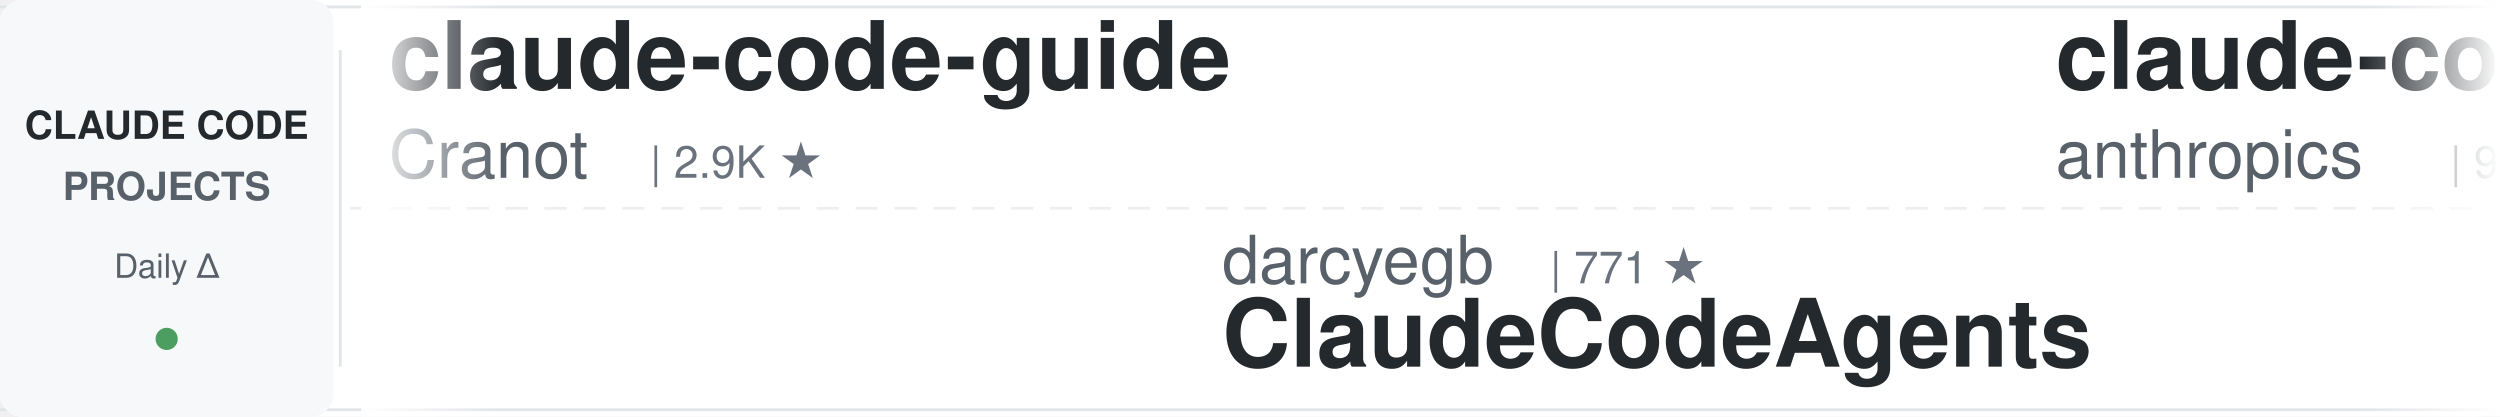
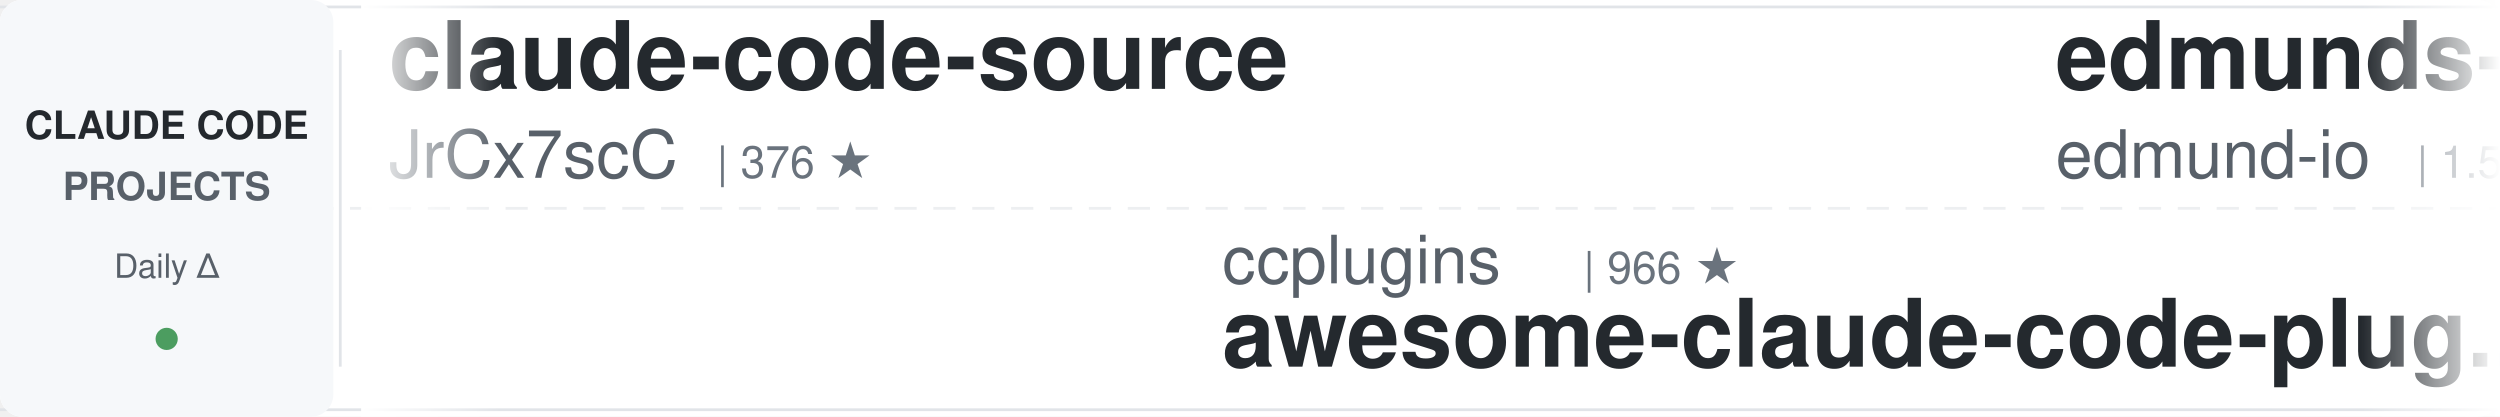
<svg xmlns="http://www.w3.org/2000/svg" width="900" height="150">
  <defs>
    <linearGradient id="awesomeLeftFade" x1="0%" y1="0%" x2="100%" y2="0%">
      <stop offset="0%" style="stop-color:#ffffff;stop-opacity:1" />
      <stop offset="100%" style="stop-color:#ffffff;stop-opacity:0" />
    </linearGradient>
    <linearGradient id="awesomeRightFade" x1="0%" y1="0%" x2="100%" y2="0%">
      <stop offset="0%" style="stop-color:#ffffff;stop-opacity:0" />
      <stop offset="100%" style="stop-color:#ffffff;stop-opacity:1" />
    </linearGradient>
  </defs>
  <rect width="900" height="150" fill="#ffffff" rx="8" />
  <rect x="0" y="2" width="900" height="1" fill="#e1e4e8" />
  <rect x="0" y="147" width="900" height="1" fill="#e1e4e8" />
  <line x1="0" y1="75" x2="900" y2="75" stroke="#e1e4e8" stroke-width="1" stroke-dasharray="8 6" opacity="0.6" />
  <rect x="0" y="0" width="120" height="150" fill="#f6f8fa" rx="8" />
  <text x="60" y="50" font-family="-apple-system, BlinkMacSystemFont, 'Segoe UI', Helvetica, Arial, sans-serif" font-size="14" font-weight="600" fill="#24292e" text-anchor="middle">CLAUDE CODE</text>
  <text x="60" y="72" font-family="-apple-system, BlinkMacSystemFont, 'Segoe UI', Helvetica, Arial, sans-serif" font-size="14" font-weight="600" fill="#586069" text-anchor="middle">PROJECTS</text>
  <text x="60" y="100" font-family="-apple-system, BlinkMacSystemFont, 'Segoe UI', Helvetica, Arial, sans-serif" font-size="12" font-weight="500" fill="#586069" text-anchor="middle">Daily Δ</text>
  <circle cx="60" cy="122" r="4" fill="#22863a" opacity="0.8" />
  <rect x="122" y="18" width="1" height="114" fill="#e1e4e8" />
  <clipPath id="awesomeTickerClip">
    <rect x="130" y="0" width="770" height="150" />
  </clipPath>
  <g clip-path="url(#awesomeTickerClip)">
    <g id="awesomeTickerItems">
      <animateTransform attributeName="transform" attributeType="XML" type="translate" from="0 0" to="-3000 0" dur="54s" repeatCount="indefinite" />
      <g transform="translate(0, 0)">
-         <text x="140" y="32" font-family="-apple-system, BlinkMacSystemFont, 'Segoe UI', Helvetica, Arial, sans-serif" font-size="34" font-weight="600" fill="#24292e">claude-code-guide</text>
-         <text x="140" y="64" font-family="-apple-system, BlinkMacSystemFont, 'Segoe UI', Helvetica, Arial, sans-serif" font-size="24" font-weight="400" fill="#586069">Cranot</text>
-         <text x="234" y="64" font-family="-apple-system, BlinkMacSystemFont, 'Segoe UI', Helvetica, Arial, sans-serif" font-size="16" font-weight="500" fill="#6a737d">| 2.9K ★</text>
+         <text x="140" y="32" font-family="-apple-system, BlinkMacSystemFont, 'Segoe UI', Helvetica, Arial, sans-serif" font-size="34" font-weight="600" fill="#24292e">claude-code-source</text>
+         <text x="140" y="64" font-family="-apple-system, BlinkMacSystemFont, 'Segoe UI', Helvetica, Arial, sans-serif" font-size="24" font-weight="400" fill="#586069">JrCx7scC</text>
+         <text x="258" y="64" font-family="-apple-system, BlinkMacSystemFont, 'Segoe UI', Helvetica, Arial, sans-serif" font-size="16" font-weight="500" fill="#6a737d">| 376 ★</text>
      </g>
      <g transform="translate(300, 0)">
-         <text x="140" y="102" font-family="-apple-system, BlinkMacSystemFont, 'Segoe UI', Helvetica, Arial, sans-serif" font-size="24" font-weight="400" fill="#586069">darcyegb</text>
-         <text x="258" y="102" font-family="-apple-system, BlinkMacSystemFont, 'Segoe UI', Helvetica, Arial, sans-serif" font-size="16" font-weight="500" fill="#6a737d">| 771 ★</text>
-         <text x="140" y="132" font-family="-apple-system, BlinkMacSystemFont, 'Segoe UI', Helvetica, Arial, sans-serif" font-size="34" font-weight="600" fill="#24292e">ClaudeCodeAgents</text>
+         <text x="140" y="102" font-family="-apple-system, BlinkMacSystemFont, 'Segoe UI', Helvetica, Arial, sans-serif" font-size="24" font-weight="400" fill="#586069">ccplugins</text>
+         <text x="270" y="102" font-family="-apple-system, BlinkMacSystemFont, 'Segoe UI', Helvetica, Arial, sans-serif" font-size="16" font-weight="500" fill="#6a737d">| 966 ★</text>
+         <text x="140" y="132" font-family="-apple-system, BlinkMacSystemFont, 'Segoe UI', Helvetica, Arial, sans-serif" font-size="34" font-weight="600" fill="#24292e">awesome-claude-code-plug...</text>
      </g>
      <g transform="translate(600, 0)">
-         <text x="140" y="32" font-family="-apple-system, BlinkMacSystemFont, 'Segoe UI', Helvetica, Arial, sans-serif" font-size="34" font-weight="600" fill="#24292e">claude-code-action</text>
-         <text x="140" y="64" font-family="-apple-system, BlinkMacSystemFont, 'Segoe UI', Helvetica, Arial, sans-serif" font-size="24" font-weight="400" fill="#586069">anthropics</text>
-         <text x="282" y="64" font-family="-apple-system, BlinkMacSystemFont, 'Segoe UI', Helvetica, Arial, sans-serif" font-size="16" font-weight="500" fill="#6a737d">| 9.4K ★</text>
-         <text x="359" y="64" font-family="-apple-system, BlinkMacSystemFont, 'Segoe UI', Helvetica, Arial, sans-serif" font-size="16" font-weight="500" fill="#22863a"> +3</text>
+         <text x="140" y="32" font-family="-apple-system, BlinkMacSystemFont, 'Segoe UI', Helvetica, Arial, sans-serif" font-size="34" font-weight="600" fill="#24292e">edmunds-claude-code</text>
+         <text x="140" y="64" font-family="-apple-system, BlinkMacSystemFont, 'Segoe UI', Helvetica, Arial, sans-serif" font-size="24" font-weight="400" fill="#586069">edmund-io</text>
+         <text x="270" y="64" font-family="-apple-system, BlinkMacSystemFont, 'Segoe UI', Helvetica, Arial, sans-serif" font-size="16" font-weight="500" fill="#6a737d">| 1.5K ★</text>
      </g>
      <g transform="translate(900, 0)">
-         <text x="140" y="102" font-family="-apple-system, BlinkMacSystemFont, 'Segoe UI', Helvetica, Arial, sans-serif" font-size="24" font-weight="400" fill="#586069">777genius</text>
-         <text x="270" y="102" font-family="-apple-system, BlinkMacSystemFont, 'Segoe UI', Helvetica, Arial, sans-serif" font-size="16" font-weight="500" fill="#6a737d">| 933 ★</text>
-         <text x="140" y="132" font-family="-apple-system, BlinkMacSystemFont, 'Segoe UI', Helvetica, Arial, sans-serif" font-size="34" font-weight="600" fill="#24292e">claude-code-source-code</text>
+         <text x="140" y="102" font-family="-apple-system, BlinkMacSystemFont, 'Segoe UI', Helvetica, Arial, sans-serif" font-size="24" font-weight="400" fill="#586069">pedrohcgs</text>
+         <text x="270" y="102" font-family="-apple-system, BlinkMacSystemFont, 'Segoe UI', Helvetica, Arial, sans-serif" font-size="16" font-weight="500" fill="#6a737d">| 1.6K ★</text>
+         <text x="140" y="132" font-family="-apple-system, BlinkMacSystemFont, 'Segoe UI', Helvetica, Arial, sans-serif" font-size="34" font-weight="600" fill="#24292e">claude-code-my-workflow</text>
      </g>
      <g transform="translate(1200, 0)">
-         <text x="140" y="32" font-family="-apple-system, BlinkMacSystemFont, 'Segoe UI', Helvetica, Arial, sans-serif" font-size="34" font-weight="600" fill="#24292e">Claude-Code-Game-Studios</text>
-         <text x="140" y="64" font-family="-apple-system, BlinkMacSystemFont, 'Segoe UI', Helvetica, Arial, sans-serif" font-size="24" font-weight="400" fill="#586069">Donchitos</text>
-         <text x="270" y="64" font-family="-apple-system, BlinkMacSystemFont, 'Segoe UI', Helvetica, Arial, sans-serif" font-size="16" font-weight="500" fill="#6a737d">| 25.7K ★</text>
-         <text x="356" y="64" font-family="-apple-system, BlinkMacSystemFont, 'Segoe UI', Helvetica, Arial, sans-serif" font-size="16" font-weight="500" fill="#22863a"> +6</text>
+         <text x="140" y="32" font-family="-apple-system, BlinkMacSystemFont, 'Segoe UI', Helvetica, Arial, sans-serif" font-size="34" font-weight="600" fill="#24292e">claude-code-system-promp...</text>
+         <text x="140" y="64" font-family="-apple-system, BlinkMacSystemFont, 'Segoe UI', Helvetica, Arial, sans-serif" font-size="24" font-weight="400" fill="#586069">Piebald-AI</text>
+         <text x="282" y="64" font-family="-apple-system, BlinkMacSystemFont, 'Segoe UI', Helvetica, Arial, sans-serif" font-size="16" font-weight="500" fill="#6a737d">| 12.8K ★</text>
+         <text x="368" y="64" font-family="-apple-system, BlinkMacSystemFont, 'Segoe UI', Helvetica, Arial, sans-serif" font-size="16" font-weight="500" fill="#22863a"> +2</text>
      </g>
      <g transform="translate(1500, 0)">
-         <text x="140" y="102" font-family="-apple-system, BlinkMacSystemFont, 'Segoe UI', Helvetica, Arial, sans-serif" font-size="24" font-weight="400" fill="#586069">digitalsamba</text>
-         <text x="306" y="102" font-family="-apple-system, BlinkMacSystemFont, 'Segoe UI', Helvetica, Arial, sans-serif" font-size="16" font-weight="500" fill="#6a737d">| 2.2K ★</text>
-         <text x="140" y="132" font-family="-apple-system, BlinkMacSystemFont, 'Segoe UI', Helvetica, Arial, sans-serif" font-size="34" font-weight="600" fill="#24292e">claude-code-video-toolki...</text>
+         <text x="140" y="102" font-family="-apple-system, BlinkMacSystemFont, 'Segoe UI', Helvetica, Arial, sans-serif" font-size="24" font-weight="400" fill="#586069">kodu-ai</text>
+         <text x="246" y="102" font-family="-apple-system, BlinkMacSystemFont, 'Segoe UI', Helvetica, Arial, sans-serif" font-size="16" font-weight="500" fill="#6a737d">| 5.2K ★</text>
+         <text x="140" y="132" font-family="-apple-system, BlinkMacSystemFont, 'Segoe UI', Helvetica, Arial, sans-serif" font-size="34" font-weight="600" fill="#24292e">claude-coder</text>
      </g>
      <g transform="translate(1800, 0)">
-         <text x="140" y="32" font-family="-apple-system, BlinkMacSystemFont, 'Segoe UI', Helvetica, Arial, sans-serif" font-size="34" font-weight="600" fill="#24292e">claude-code-source</text>
-         <text x="140" y="64" font-family="-apple-system, BlinkMacSystemFont, 'Segoe UI', Helvetica, Arial, sans-serif" font-size="24" font-weight="400" fill="#586069">AprilNEA</text>
-         <text x="258" y="64" font-family="-apple-system, BlinkMacSystemFont, 'Segoe UI', Helvetica, Arial, sans-serif" font-size="16" font-weight="500" fill="#6a737d">| 393 ★</text>
+         <text x="140" y="32" font-family="-apple-system, BlinkMacSystemFont, 'Segoe UI', Helvetica, Arial, sans-serif" font-size="34" font-weight="600" fill="#24292e">Claude-Code</text>
+         <text x="140" y="64" font-family="-apple-system, BlinkMacSystemFont, 'Segoe UI', Helvetica, Arial, sans-serif" font-size="24" font-weight="400" fill="#586069">OrcaWhisper</text>
+         <text x="294" y="64" font-family="-apple-system, BlinkMacSystemFont, 'Segoe UI', Helvetica, Arial, sans-serif" font-size="16" font-weight="500" fill="#6a737d">| 102 ★</text>
      </g>
      <g transform="translate(2100, 0)">
-         <text x="140" y="102" font-family="-apple-system, BlinkMacSystemFont, 'Segoe UI', Helvetica, Arial, sans-serif" font-size="24" font-weight="400" fill="#586069">nicedreamzapp</text>
-         <text x="318" y="102" font-family="-apple-system, BlinkMacSystemFont, 'Segoe UI', Helvetica, Arial, sans-serif" font-size="16" font-weight="500" fill="#6a737d">| 3.3K ★</text>
-         <text x="395" y="102" font-family="-apple-system, BlinkMacSystemFont, 'Segoe UI', Helvetica, Arial, sans-serif" font-size="16" font-weight="500" fill="#22863a"> +1</text>
-         <text x="140" y="132" font-family="-apple-system, BlinkMacSystemFont, 'Segoe UI', Helvetica, Arial, sans-serif" font-size="34" font-weight="600" fill="#24292e">claude-code-local</text>
+         <text x="140" y="102" font-family="-apple-system, BlinkMacSystemFont, 'Segoe UI', Helvetica, Arial, sans-serif" font-size="24" font-weight="400" fill="#586069">Donchitos</text>
+         <text x="270" y="102" font-family="-apple-system, BlinkMacSystemFont, 'Segoe UI', Helvetica, Arial, sans-serif" font-size="16" font-weight="500" fill="#6a737d">| 25.7K ★</text>
+         <text x="356" y="102" font-family="-apple-system, BlinkMacSystemFont, 'Segoe UI', Helvetica, Arial, sans-serif" font-size="16" font-weight="500" fill="#22863a"> +6</text>
+         <text x="140" y="132" font-family="-apple-system, BlinkMacSystemFont, 'Segoe UI', Helvetica, Arial, sans-serif" font-size="34" font-weight="600" fill="#24292e">Claude-Code-Game-Studios</text>
      </g>
      <g transform="translate(2400, 0)">
-         <text x="140" y="32" font-family="-apple-system, BlinkMacSystemFont, 'Segoe UI', Helvetica, Arial, sans-serif" font-size="34" font-weight="600" fill="#24292e">Claude-Code</text>
-         <text x="140" y="64" font-family="-apple-system, BlinkMacSystemFont, 'Segoe UI', Helvetica, Arial, sans-serif" font-size="24" font-weight="400" fill="#586069">pengchengneo</text>
-         <text x="306" y="64" font-family="-apple-system, BlinkMacSystemFont, 'Segoe UI', Helvetica, Arial, sans-serif" font-size="16" font-weight="500" fill="#6a737d">| 1.8K ★</text>
+         <text x="140" y="32" font-family="-apple-system, BlinkMacSystemFont, 'Segoe UI', Helvetica, Arial, sans-serif" font-size="34" font-weight="600" fill="#24292e">ClaudeCodeAgents</text>
+         <text x="140" y="64" font-family="-apple-system, BlinkMacSystemFont, 'Segoe UI', Helvetica, Arial, sans-serif" font-size="24" font-weight="400" fill="#586069">darcyegb</text>
+         <text x="258" y="64" font-family="-apple-system, BlinkMacSystemFont, 'Segoe UI', Helvetica, Arial, sans-serif" font-size="16" font-weight="500" fill="#6a737d">| 771 ★</text>
      </g>
      <g transform="translate(2700, 0)">
-         <text x="140" y="102" font-family="-apple-system, BlinkMacSystemFont, 'Segoe UI', Helvetica, Arial, sans-serif" font-size="24" font-weight="400" fill="#586069">techjarves</text>
-         <text x="282" y="102" font-family="-apple-system, BlinkMacSystemFont, 'Segoe UI', Helvetica, Arial, sans-serif" font-size="16" font-weight="500" fill="#6a737d">| 1.5K ★</text>
-         <text x="140" y="132" font-family="-apple-system, BlinkMacSystemFont, 'Segoe UI', Helvetica, Arial, sans-serif" font-size="34" font-weight="600" fill="#24292e">ClaudeCode-Portable</text>
+         <text x="140" y="102" font-family="-apple-system, BlinkMacSystemFont, 'Segoe UI', Helvetica, Arial, sans-serif" font-size="24" font-weight="400" fill="#586069">Yeachan-Heo</text>
+         <text x="294" y="102" font-family="-apple-system, BlinkMacSystemFont, 'Segoe UI', Helvetica, Arial, sans-serif" font-size="16" font-weight="500" fill="#6a737d">| 39.6K ★</text>
+         <text x="380" y="102" font-family="-apple-system, BlinkMacSystemFont, 'Segoe UI', Helvetica, Arial, sans-serif" font-size="16" font-weight="500" fill="#22863a"> +5</text>
+         <text x="140" y="132" font-family="-apple-system, BlinkMacSystemFont, 'Segoe UI', Helvetica, Arial, sans-serif" font-size="34" font-weight="600" fill="#24292e">oh-my-claudecode</text>
      </g>
      <g transform="translate(3000, 0)">
-         <text x="140" y="32" font-family="-apple-system, BlinkMacSystemFont, 'Segoe UI', Helvetica, Arial, sans-serif" font-size="34" font-weight="600" fill="#24292e">claude-code-guide</text>
-         <text x="140" y="64" font-family="-apple-system, BlinkMacSystemFont, 'Segoe UI', Helvetica, Arial, sans-serif" font-size="24" font-weight="400" fill="#586069">Cranot</text>
-         <text x="234" y="64" font-family="-apple-system, BlinkMacSystemFont, 'Segoe UI', Helvetica, Arial, sans-serif" font-size="16" font-weight="500" fill="#6a737d">| 2.9K ★</text>
+         <text x="140" y="32" font-family="-apple-system, BlinkMacSystemFont, 'Segoe UI', Helvetica, Arial, sans-serif" font-size="34" font-weight="600" fill="#24292e">claude-code-source</text>
+         <text x="140" y="64" font-family="-apple-system, BlinkMacSystemFont, 'Segoe UI', Helvetica, Arial, sans-serif" font-size="24" font-weight="400" fill="#586069">JrCx7scC</text>
+         <text x="258" y="64" font-family="-apple-system, BlinkMacSystemFont, 'Segoe UI', Helvetica, Arial, sans-serif" font-size="16" font-weight="500" fill="#6a737d">| 376 ★</text>
      </g>
      <g transform="translate(3300, 0)">
-         <text x="140" y="102" font-family="-apple-system, BlinkMacSystemFont, 'Segoe UI', Helvetica, Arial, sans-serif" font-size="24" font-weight="400" fill="#586069">darcyegb</text>
-         <text x="258" y="102" font-family="-apple-system, BlinkMacSystemFont, 'Segoe UI', Helvetica, Arial, sans-serif" font-size="16" font-weight="500" fill="#6a737d">| 771 ★</text>
-         <text x="140" y="132" font-family="-apple-system, BlinkMacSystemFont, 'Segoe UI', Helvetica, Arial, sans-serif" font-size="34" font-weight="600" fill="#24292e">ClaudeCodeAgents</text>
+         <text x="140" y="102" font-family="-apple-system, BlinkMacSystemFont, 'Segoe UI', Helvetica, Arial, sans-serif" font-size="24" font-weight="400" fill="#586069">ccplugins</text>
+         <text x="270" y="102" font-family="-apple-system, BlinkMacSystemFont, 'Segoe UI', Helvetica, Arial, sans-serif" font-size="16" font-weight="500" fill="#6a737d">| 966 ★</text>
+         <text x="140" y="132" font-family="-apple-system, BlinkMacSystemFont, 'Segoe UI', Helvetica, Arial, sans-serif" font-size="34" font-weight="600" fill="#24292e">awesome-claude-code-plug...</text>
      </g>
      <g transform="translate(3600, 0)">
-         <text x="140" y="32" font-family="-apple-system, BlinkMacSystemFont, 'Segoe UI', Helvetica, Arial, sans-serif" font-size="34" font-weight="600" fill="#24292e">claude-code-action</text>
-         <text x="140" y="64" font-family="-apple-system, BlinkMacSystemFont, 'Segoe UI', Helvetica, Arial, sans-serif" font-size="24" font-weight="400" fill="#586069">anthropics</text>
-         <text x="282" y="64" font-family="-apple-system, BlinkMacSystemFont, 'Segoe UI', Helvetica, Arial, sans-serif" font-size="16" font-weight="500" fill="#6a737d">| 9.4K ★</text>
-         <text x="359" y="64" font-family="-apple-system, BlinkMacSystemFont, 'Segoe UI', Helvetica, Arial, sans-serif" font-size="16" font-weight="500" fill="#22863a"> +3</text>
+         <text x="140" y="32" font-family="-apple-system, BlinkMacSystemFont, 'Segoe UI', Helvetica, Arial, sans-serif" font-size="34" font-weight="600" fill="#24292e">edmunds-claude-code</text>
+         <text x="140" y="64" font-family="-apple-system, BlinkMacSystemFont, 'Segoe UI', Helvetica, Arial, sans-serif" font-size="24" font-weight="400" fill="#586069">edmund-io</text>
+         <text x="270" y="64" font-family="-apple-system, BlinkMacSystemFont, 'Segoe UI', Helvetica, Arial, sans-serif" font-size="16" font-weight="500" fill="#6a737d">| 1.5K ★</text>
      </g>
      <g transform="translate(3900, 0)">
-         <text x="140" y="102" font-family="-apple-system, BlinkMacSystemFont, 'Segoe UI', Helvetica, Arial, sans-serif" font-size="24" font-weight="400" fill="#586069">777genius</text>
-         <text x="270" y="102" font-family="-apple-system, BlinkMacSystemFont, 'Segoe UI', Helvetica, Arial, sans-serif" font-size="16" font-weight="500" fill="#6a737d">| 933 ★</text>
-         <text x="140" y="132" font-family="-apple-system, BlinkMacSystemFont, 'Segoe UI', Helvetica, Arial, sans-serif" font-size="34" font-weight="600" fill="#24292e">claude-code-source-code</text>
+         <text x="140" y="102" font-family="-apple-system, BlinkMacSystemFont, 'Segoe UI', Helvetica, Arial, sans-serif" font-size="24" font-weight="400" fill="#586069">pedrohcgs</text>
+         <text x="270" y="102" font-family="-apple-system, BlinkMacSystemFont, 'Segoe UI', Helvetica, Arial, sans-serif" font-size="16" font-weight="500" fill="#6a737d">| 1.6K ★</text>
+         <text x="140" y="132" font-family="-apple-system, BlinkMacSystemFont, 'Segoe UI', Helvetica, Arial, sans-serif" font-size="34" font-weight="600" fill="#24292e">claude-code-my-workflow</text>
      </g>
    </g>
  </g>
  <rect x="130" y="0" width="50" height="150" fill="url(#awesomeLeftFade)" />
  <rect x="850" y="0" width="50" height="150" fill="url(#awesomeRightFade)" />
</svg>
